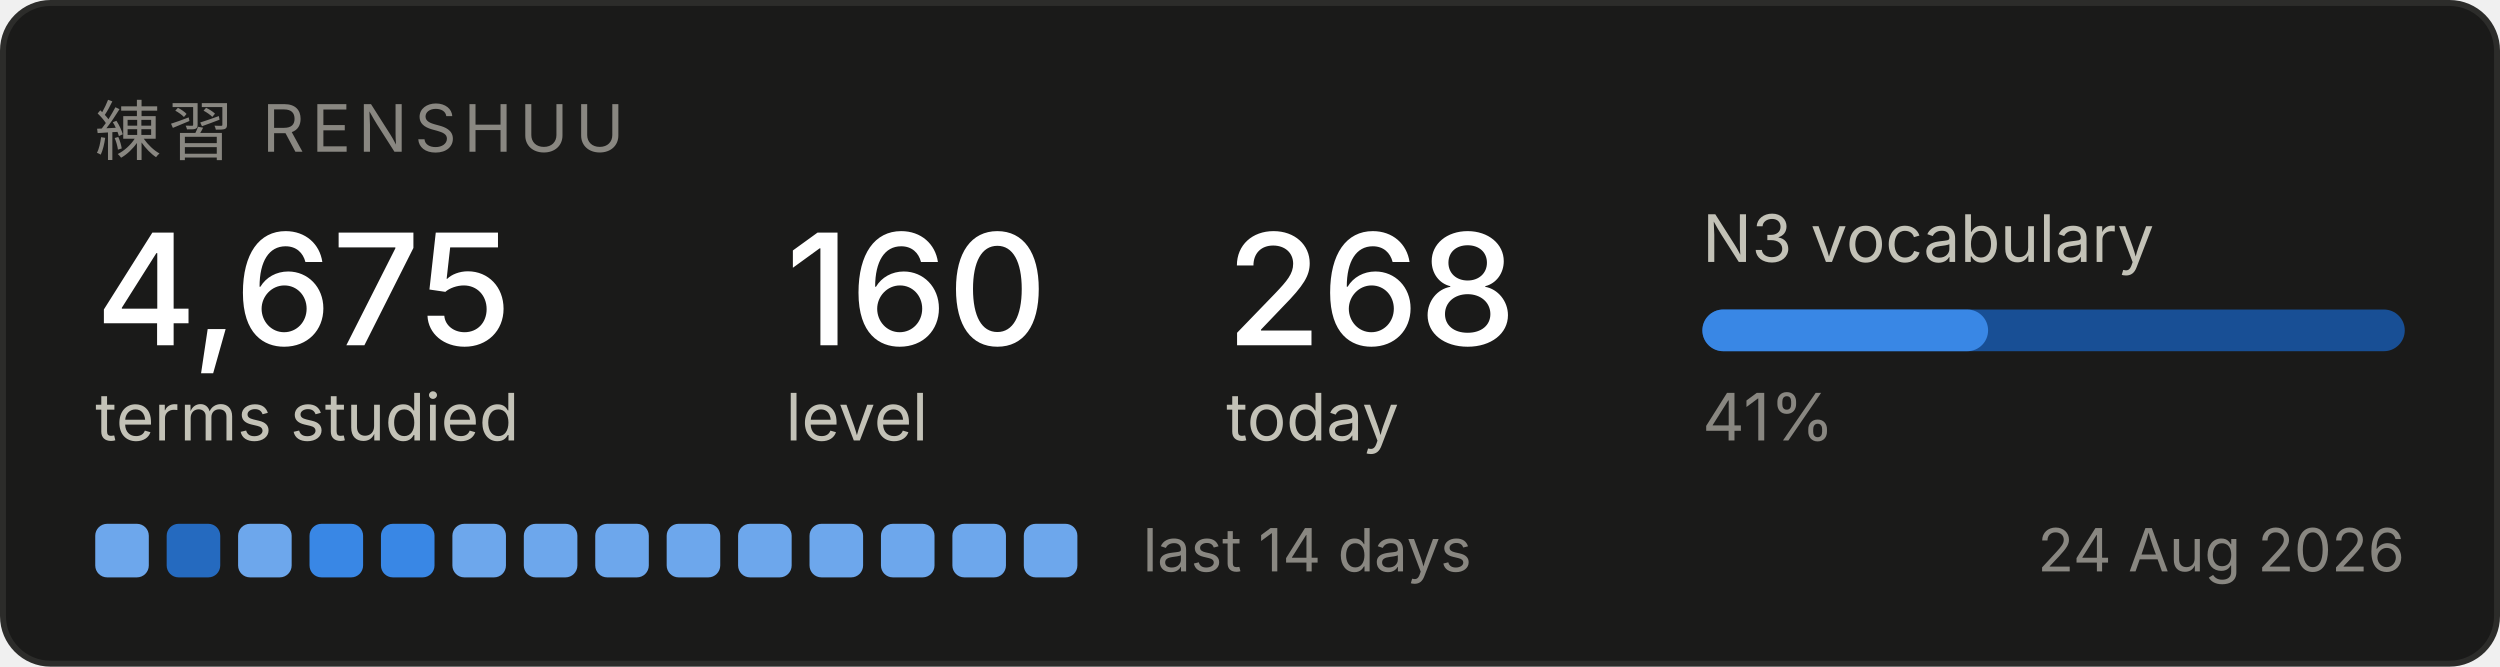
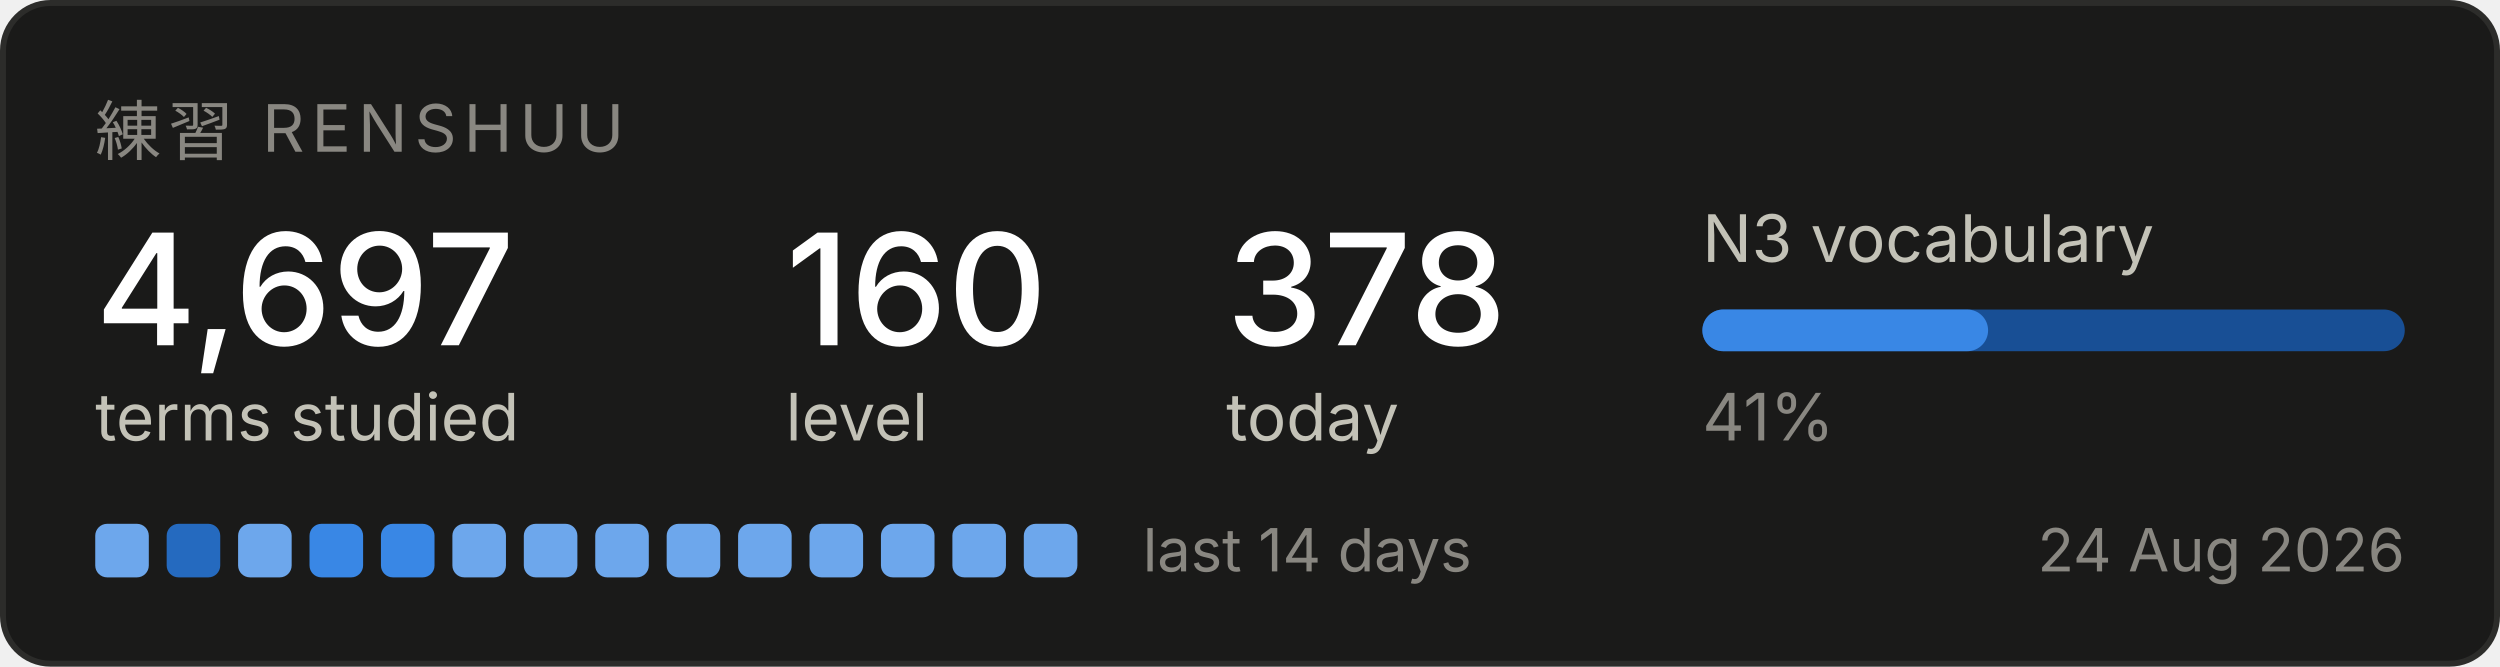
<svg xmlns="http://www.w3.org/2000/svg" width="420" height="112" viewBox="0 0 420 112" role="img" aria-label="Renshuu study progress">
  <rect x="0.5" y="0.5" width="419" height="111" rx="8" fill="#1a1a19" stroke="#2c2c2a" />
  <text x="16" y="26" font-family="system-ui, -apple-system, Segoe UI, sans-serif" font-size="11" fill="#898781" letter-spacing="1.2">練習  RENSHUU</text>
-   <text x="16" y="58" font-family="system-ui, -apple-system, Segoe UI, sans-serif" font-size="26" fill="#ffffff" font-weight="500">4,675</text>
+   <text x="16" y="58" font-family="system-ui, -apple-system, Segoe UI, sans-serif" font-size="26" fill="#ffffff" font-weight="500">4,697</text>
  <text x="16" y="74" font-family="system-ui, -apple-system, Segoe UI, sans-serif" font-size="11" fill="#c3c2b7">terms studied</text>
  <text x="132" y="58" font-family="system-ui, -apple-system, Segoe UI, sans-serif" font-size="26" fill="#ffffff" font-weight="500">160</text>
  <text x="132" y="74" font-family="system-ui, -apple-system, Segoe UI, sans-serif" font-size="11" fill="#c3c2b7">level</text>
-   <text x="206" y="58" font-family="system-ui, -apple-system, Segoe UI, sans-serif" font-size="26" fill="#ffffff" font-weight="500">268</text>
+   <text x="206" y="58" font-family="system-ui, -apple-system, Segoe UI, sans-serif" font-size="26" fill="#ffffff" font-weight="500">378</text>
  <text x="206" y="74" font-family="system-ui, -apple-system, Segoe UI, sans-serif" font-size="11" fill="#c3c2b7">today</text>
  <text x="286" y="44" font-family="system-ui, -apple-system, Segoe UI, sans-serif" font-size="11" fill="#c3c2b7">N3 vocabulary</text>
  <rect x="286" y="52" width="118" height="7" rx="3.5" fill="#184f95" />
  <rect x="286" y="52" width="48" height="7" rx="3.5" fill="#3987e5" />
  <text x="286" y="74" font-family="system-ui, -apple-system, Segoe UI, sans-serif" font-size="11" fill="#898781">41%</text>
  <rect x="16" y="88" width="9" height="9" rx="2" fill="#6da7ec" />
  <rect x="28" y="88" width="9" height="9" rx="2" fill="#256abf" />
  <rect x="40" y="88" width="9" height="9" rx="2" fill="#6da7ec" />
  <rect x="52" y="88" width="9" height="9" rx="2" fill="#3987e5" />
  <rect x="64" y="88" width="9" height="9" rx="2" fill="#3987e5" />
  <rect x="76" y="88" width="9" height="9" rx="2" fill="#6da7ec" />
  <rect x="88" y="88" width="9" height="9" rx="2" fill="#6da7ec" />
  <rect x="100" y="88" width="9" height="9" rx="2" fill="#6da7ec" />
  <rect x="112" y="88" width="9" height="9" rx="2" fill="#6da7ec" />
  <rect x="124" y="88" width="9" height="9" rx="2" fill="#6da7ec" />
  <rect x="136" y="88" width="9" height="9" rx="2" fill="#6da7ec" />
  <rect x="148" y="88" width="9" height="9" rx="2" fill="#6da7ec" />
  <rect x="160" y="88" width="9" height="9" rx="2" fill="#6da7ec" />
  <rect x="172" y="88" width="9" height="9" rx="2" fill="#6da7ec" />
  <text x="192" y="96" font-family="system-ui, -apple-system, Segoe UI, sans-serif" font-size="10" fill="#898781">last 14 days</text>
  <text x="404" y="96" font-family="system-ui, -apple-system, Segoe UI, sans-serif" font-size="10" fill="#898781" text-anchor="end">24 Aug 2026</text>
</svg>
